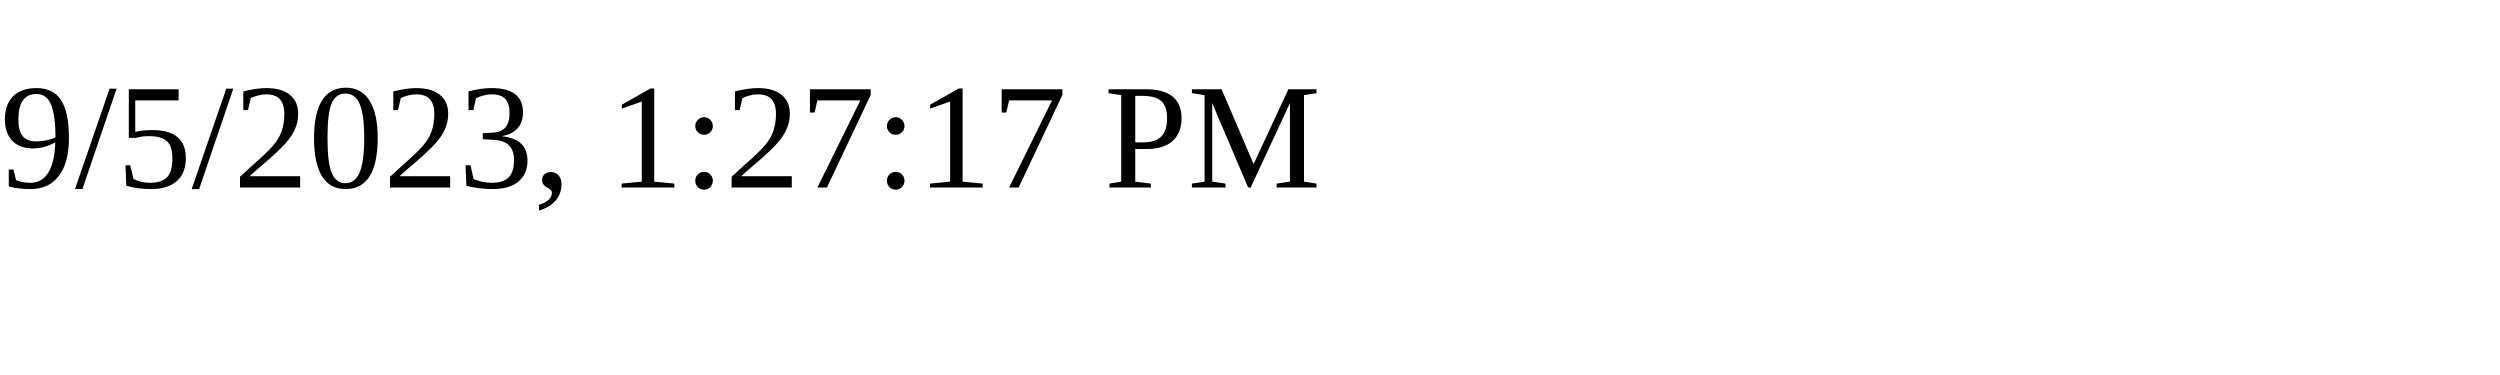
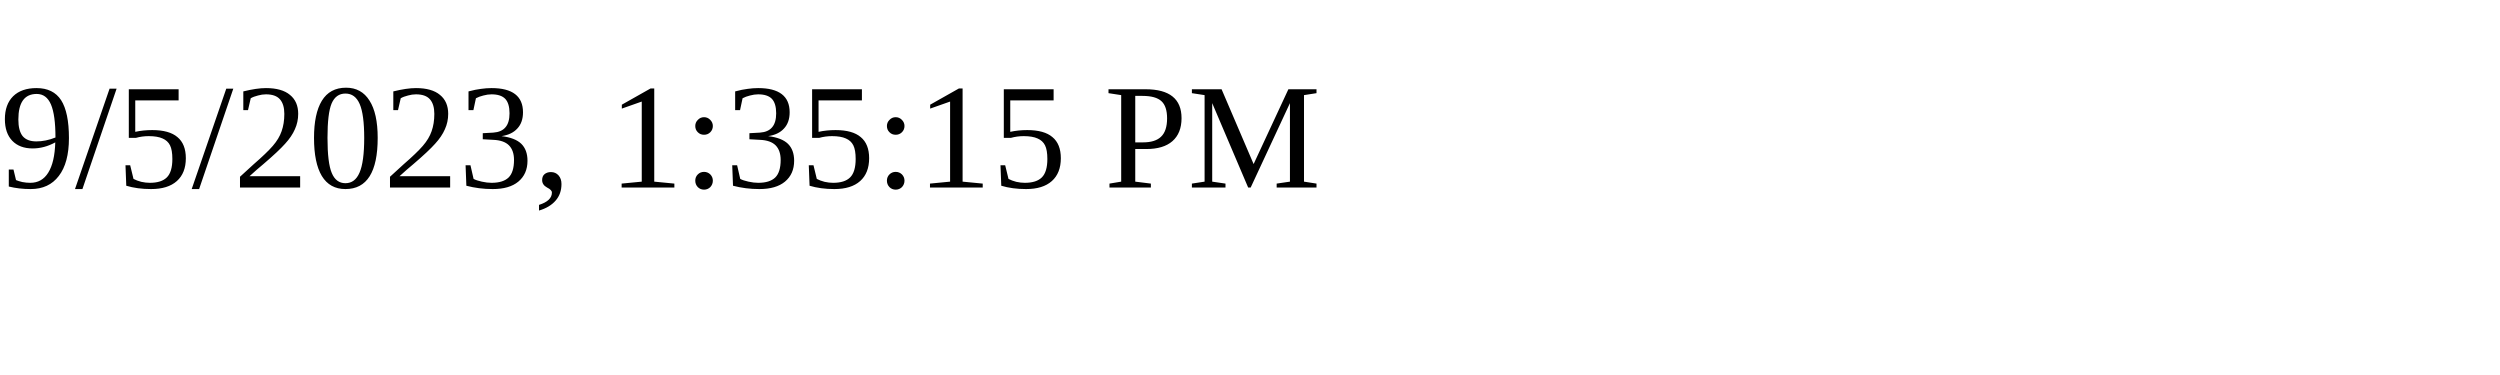
<svg xmlns="http://www.w3.org/2000/svg" height="30" width="200">
-   <text x="0" y="15">9/5/2023, 1:27:17 PM</text>
+   <text x="0" y="15">9/5/2023, 1:35:15 PM</text>
</svg>
